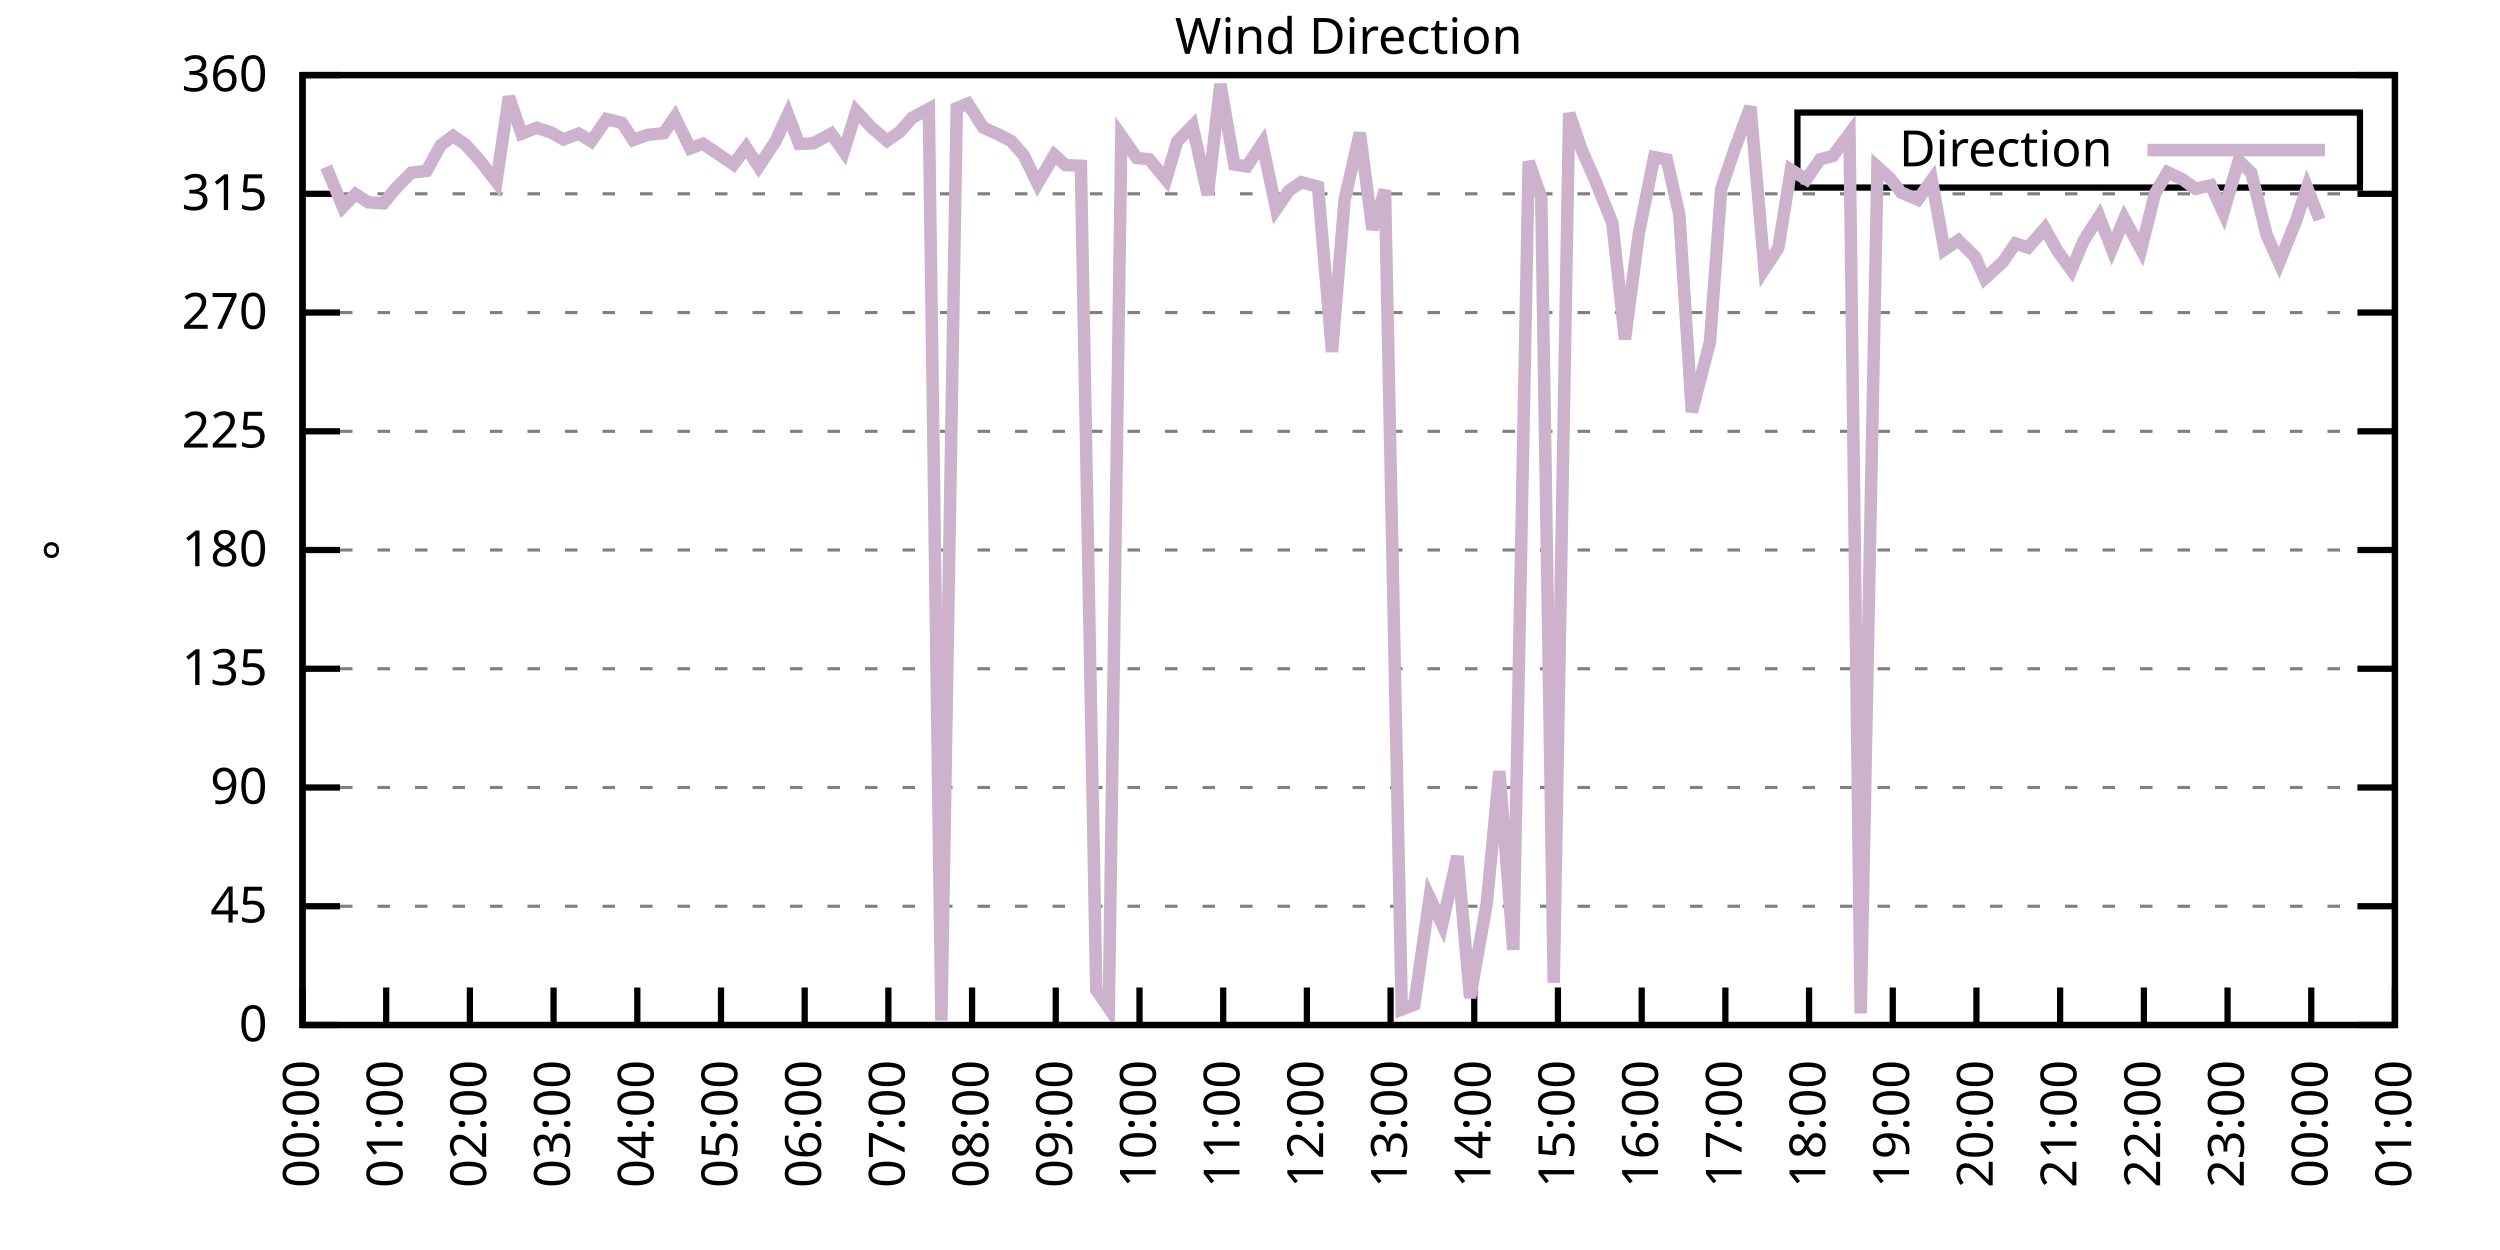
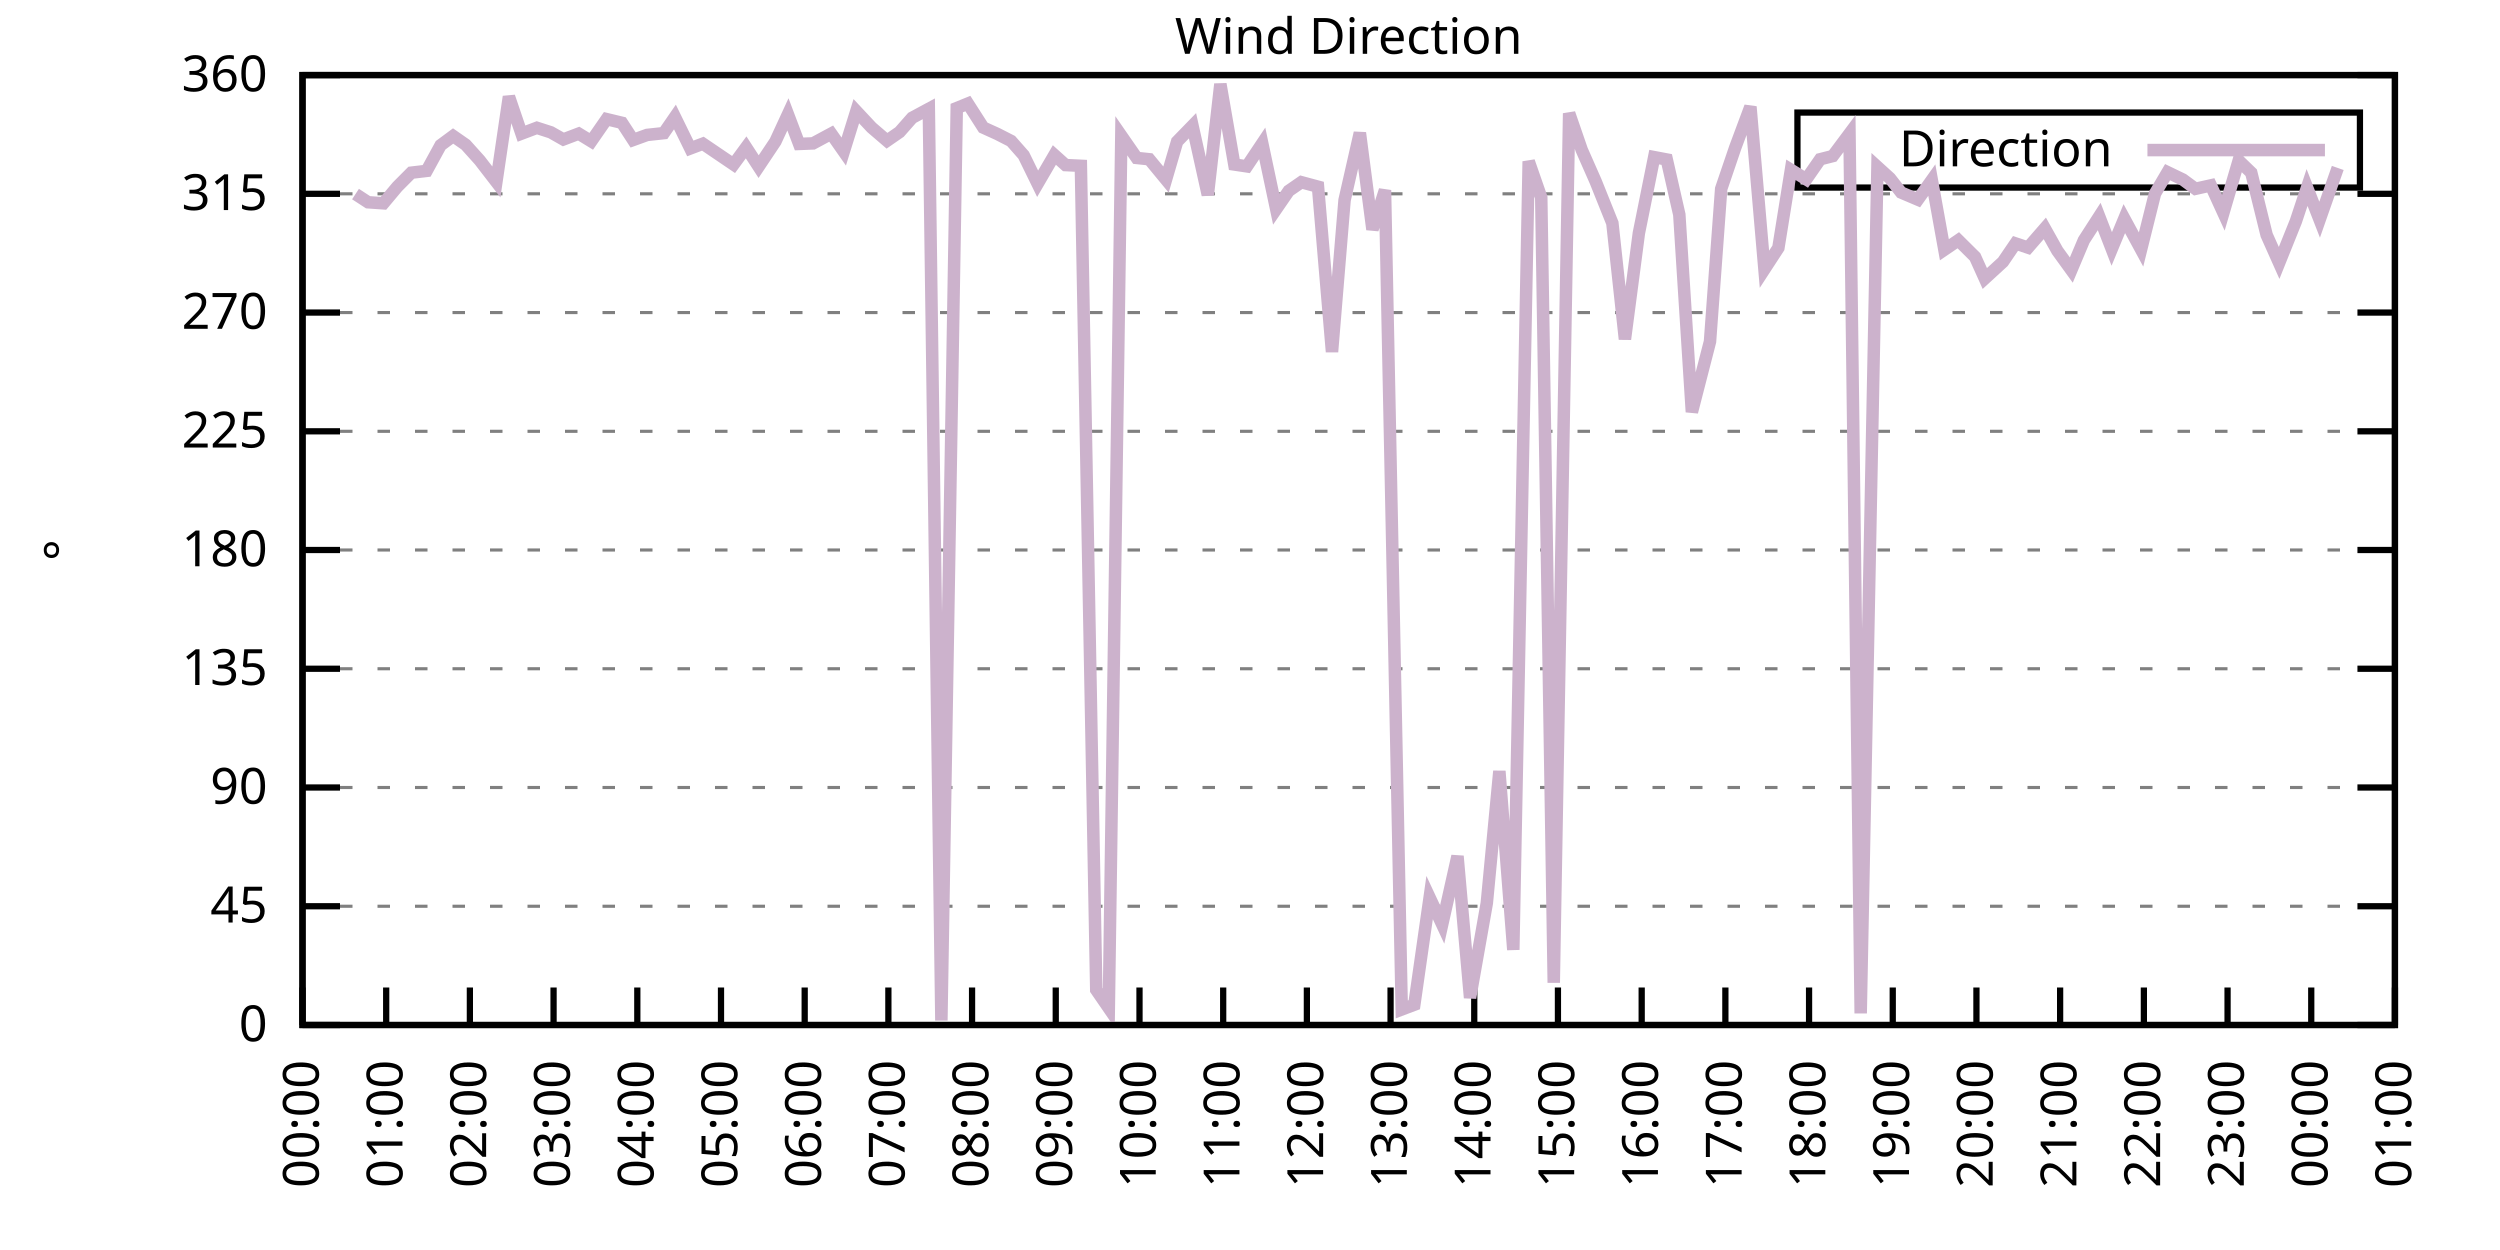
<svg xmlns="http://www.w3.org/2000/svg" xmlns:xlink="http://www.w3.org/1999/xlink" width="400" height="200" viewBox="0 0 400 200">
  <g id="gnuplot_canvas">
    <rect x="0" y="0" width="400" height="200" fill="none" />
    <defs>
      <circle id="gpDot" r="0.5" stroke-width="0.5" stroke="currentColor" />
      <path id="gpPt0" stroke-width="0.333" stroke="currentColor" d="M-1,0 h2 M0,-1 v2" />
      <path id="gpPt1" stroke-width="0.333" stroke="currentColor" d="M-1,-1 L1,1 M1,-1 L-1,1" />
      <path id="gpPt2" stroke-width="0.333" stroke="currentColor" d="M-1,0 L1,0 M0,-1 L0,1 M-1,-1 L1,1 M-1,1 L1,-1" />
      <rect id="gpPt3" stroke-width="0.333" stroke="currentColor" x="-1" y="-1" width="2" height="2" />
      <rect id="gpPt4" stroke-width="0.333" stroke="currentColor" fill="currentColor" x="-1" y="-1" width="2" height="2" />
      <circle id="gpPt5" stroke-width="0.333" stroke="currentColor" cx="0" cy="0" r="1" />
      <use xlink:href="#gpPt5" id="gpPt6" fill="currentColor" stroke="none" />
      <path id="gpPt7" stroke-width="0.333" stroke="currentColor" d="M0,-1.33 L-1.33,0.67 L1.33,0.67 z" />
      <use xlink:href="#gpPt7" id="gpPt8" fill="currentColor" stroke="none" />
      <use xlink:href="#gpPt7" id="gpPt9" stroke="currentColor" transform="rotate(180)" />
      <use xlink:href="#gpPt9" id="gpPt10" fill="currentColor" stroke="none" />
      <use xlink:href="#gpPt3" id="gpPt11" stroke="currentColor" transform="rotate(45)" />
      <use xlink:href="#gpPt11" id="gpPt12" fill="currentColor" stroke="none" />
      <path id="gpPt13" stroke-width="0.333" stroke="currentColor" d="M0,1.330 L1.265,0.411 L0.782,-1.067 L-0.782,-1.076 L-1.265,0.411 z" />
      <use xlink:href="#gpPt13" id="gpPt14" fill="currentColor" stroke="none" />
      <filter id="textbox" filterUnits="objectBoundingBox" x="0" y="0" height="1" width="1">
        <feFlood flood-color="white" flood-opacity="1" result="bgnd" />
        <feComposite in="SourceGraphic" in2="bgnd" operator="atop" />
      </filter>
      <filter id="greybox" filterUnits="objectBoundingBox" x="0" y="0" height="1" width="1">
        <feFlood flood-color="lightgrey" flood-opacity="1" result="grey" />
        <feComposite in="SourceGraphic" in2="grey" operator="atop" />
      </filter>
    </defs>
    <g fill="none" color="white" stroke="currentColor" stroke-width="1.00" stroke-linecap="butt" stroke-linejoin="miter">
</g>
    <g fill="none" color="black" stroke="currentColor" stroke-width="1.00" stroke-linecap="butt" stroke-linejoin="miter">
      <g stroke="none" shape-rendering="crispEdges">
        <polygon fill="rgb(255, 255, 255)" points="48.40,164.00 383.18,164.00 383.18,12.02 48.40,12.02 " />
      </g>
    </g>
    <g fill="none" color="black" stroke="currentColor" stroke-width="1.00" stroke-linecap="butt" stroke-linejoin="miter">
</g>
    <g fill="none" color="black" stroke="black" stroke-width="0.50" stroke-linecap="butt" stroke-linejoin="miter">
</g>
    <g fill="none" color="gray" stroke="currentColor" stroke-width="0.50" stroke-linecap="butt" stroke-linejoin="miter">
      <path stroke="gray" stroke-dasharray="2,4" class="gridline" d="M48.40,164.00 L383.19,164.00  " />
    </g>
    <g fill="none" color="gray" stroke="gray" stroke-width="1.00" stroke-linecap="butt" stroke-linejoin="miter">
</g>
    <g fill="none" color="black" stroke="currentColor" stroke-width="1.00" stroke-linecap="butt" stroke-linejoin="miter">
      <path stroke="black" d="M48.40,164.00 L54.40,164.00 M383.19,164.00 L377.19,164.00  " />
      <g transform="translate(42.80,166.60)" stroke="none" fill="black" font-family="Sans" font-size="8.00" text-anchor="end">
        <text>
          <tspan font-family="Sans"> 0</tspan>
        </text>
      </g>
    </g>
    <g fill="none" color="black" stroke="currentColor" stroke-width="1.00" stroke-linecap="butt" stroke-linejoin="miter">
</g>
    <g fill="none" color="black" stroke="black" stroke-width="0.50" stroke-linecap="butt" stroke-linejoin="miter">
</g>
    <g fill="none" color="gray" stroke="currentColor" stroke-width="0.50" stroke-linecap="butt" stroke-linejoin="miter">
      <path stroke="gray" stroke-dasharray="2,4" class="gridline" d="M48.40,145.00 L383.19,145.00  " />
    </g>
    <g fill="none" color="gray" stroke="gray" stroke-width="1.00" stroke-linecap="butt" stroke-linejoin="miter">
</g>
    <g fill="none" color="black" stroke="currentColor" stroke-width="1.00" stroke-linecap="butt" stroke-linejoin="miter">
      <path stroke="black" d="M48.40,145.00 L54.40,145.00 M383.19,145.00 L377.19,145.00  " />
      <g transform="translate(42.80,147.60)" stroke="none" fill="black" font-family="Sans" font-size="8.00" text-anchor="end">
        <text>
          <tspan font-family="Sans"> 45</tspan>
        </text>
      </g>
    </g>
    <g fill="none" color="black" stroke="currentColor" stroke-width="1.00" stroke-linecap="butt" stroke-linejoin="miter">
</g>
    <g fill="none" color="black" stroke="black" stroke-width="0.50" stroke-linecap="butt" stroke-linejoin="miter">
</g>
    <g fill="none" color="gray" stroke="currentColor" stroke-width="0.50" stroke-linecap="butt" stroke-linejoin="miter">
      <path stroke="gray" stroke-dasharray="2,4" class="gridline" d="M48.40,126.00 L383.19,126.00  " />
    </g>
    <g fill="none" color="gray" stroke="gray" stroke-width="1.00" stroke-linecap="butt" stroke-linejoin="miter">
</g>
    <g fill="none" color="black" stroke="currentColor" stroke-width="1.00" stroke-linecap="butt" stroke-linejoin="miter">
      <path stroke="black" d="M48.40,126.00 L54.40,126.00 M383.19,126.00 L377.19,126.00  " />
      <g transform="translate(42.80,128.60)" stroke="none" fill="black" font-family="Sans" font-size="8.00" text-anchor="end">
        <text>
          <tspan font-family="Sans"> 90</tspan>
        </text>
      </g>
    </g>
    <g fill="none" color="black" stroke="currentColor" stroke-width="1.00" stroke-linecap="butt" stroke-linejoin="miter">
</g>
    <g fill="none" color="black" stroke="black" stroke-width="0.50" stroke-linecap="butt" stroke-linejoin="miter">
</g>
    <g fill="none" color="gray" stroke="currentColor" stroke-width="0.50" stroke-linecap="butt" stroke-linejoin="miter">
      <path stroke="gray" stroke-dasharray="2,4" class="gridline" d="M48.40,107.00 L383.19,107.00  " />
    </g>
    <g fill="none" color="gray" stroke="gray" stroke-width="1.00" stroke-linecap="butt" stroke-linejoin="miter">
</g>
    <g fill="none" color="black" stroke="currentColor" stroke-width="1.00" stroke-linecap="butt" stroke-linejoin="miter">
      <path stroke="black" d="M48.40,107.00 L54.40,107.00 M383.19,107.00 L377.19,107.00  " />
      <g transform="translate(42.80,109.60)" stroke="none" fill="black" font-family="Sans" font-size="8.00" text-anchor="end">
        <text>
          <tspan font-family="Sans"> 135</tspan>
        </text>
      </g>
    </g>
    <g fill="none" color="black" stroke="currentColor" stroke-width="1.00" stroke-linecap="butt" stroke-linejoin="miter">
</g>
    <g fill="none" color="black" stroke="black" stroke-width="0.50" stroke-linecap="butt" stroke-linejoin="miter">
</g>
    <g fill="none" color="gray" stroke="currentColor" stroke-width="0.50" stroke-linecap="butt" stroke-linejoin="miter">
      <path stroke="gray" stroke-dasharray="2,4" class="gridline" d="M48.40,88.00 L383.19,88.00  " />
    </g>
    <g fill="none" color="gray" stroke="gray" stroke-width="1.00" stroke-linecap="butt" stroke-linejoin="miter">
</g>
    <g fill="none" color="black" stroke="currentColor" stroke-width="1.00" stroke-linecap="butt" stroke-linejoin="miter">
      <path stroke="black" d="M48.40,88.00 L54.40,88.00 M383.19,88.00 L377.19,88.00  " />
      <g transform="translate(42.80,90.60)" stroke="none" fill="black" font-family="Sans" font-size="8.00" text-anchor="end">
        <text>
          <tspan font-family="Sans"> 180</tspan>
        </text>
      </g>
    </g>
    <g fill="none" color="black" stroke="currentColor" stroke-width="1.00" stroke-linecap="butt" stroke-linejoin="miter">
</g>
    <g fill="none" color="black" stroke="black" stroke-width="0.50" stroke-linecap="butt" stroke-linejoin="miter">
</g>
    <g fill="none" color="gray" stroke="currentColor" stroke-width="0.50" stroke-linecap="butt" stroke-linejoin="miter">
      <path stroke="gray" stroke-dasharray="2,4" class="gridline" d="M48.40,69.01 L383.19,69.01  " />
    </g>
    <g fill="none" color="gray" stroke="gray" stroke-width="1.00" stroke-linecap="butt" stroke-linejoin="miter">
</g>
    <g fill="none" color="black" stroke="currentColor" stroke-width="1.00" stroke-linecap="butt" stroke-linejoin="miter">
      <path stroke="black" d="M48.40,69.01 L54.40,69.01 M383.19,69.01 L377.19,69.01  " />
      <g transform="translate(42.80,71.61)" stroke="none" fill="black" font-family="Sans" font-size="8.00" text-anchor="end">
        <text>
          <tspan font-family="Sans"> 225</tspan>
        </text>
      </g>
    </g>
    <g fill="none" color="black" stroke="currentColor" stroke-width="1.00" stroke-linecap="butt" stroke-linejoin="miter">
</g>
    <g fill="none" color="black" stroke="black" stroke-width="0.50" stroke-linecap="butt" stroke-linejoin="miter">
</g>
    <g fill="none" color="gray" stroke="currentColor" stroke-width="0.50" stroke-linecap="butt" stroke-linejoin="miter">
      <path stroke="gray" stroke-dasharray="2,4" class="gridline" d="M48.40,50.01 L383.19,50.01  " />
    </g>
    <g fill="none" color="gray" stroke="gray" stroke-width="1.00" stroke-linecap="butt" stroke-linejoin="miter">
</g>
    <g fill="none" color="black" stroke="currentColor" stroke-width="1.00" stroke-linecap="butt" stroke-linejoin="miter">
      <path stroke="black" d="M48.40,50.01 L54.40,50.01 M383.19,50.01 L377.19,50.01  " />
      <g transform="translate(42.80,52.61)" stroke="none" fill="black" font-family="Sans" font-size="8.00" text-anchor="end">
        <text>
          <tspan font-family="Sans"> 270</tspan>
        </text>
      </g>
    </g>
    <g fill="none" color="black" stroke="currentColor" stroke-width="1.00" stroke-linecap="butt" stroke-linejoin="miter">
</g>
    <g fill="none" color="black" stroke="black" stroke-width="0.50" stroke-linecap="butt" stroke-linejoin="miter">
</g>
    <g fill="none" color="gray" stroke="currentColor" stroke-width="0.50" stroke-linecap="butt" stroke-linejoin="miter">
      <path stroke="gray" stroke-dasharray="2,4" class="gridline" d="M48.40,31.01 L383.19,31.01  " />
    </g>
    <g fill="none" color="gray" stroke="gray" stroke-width="1.00" stroke-linecap="butt" stroke-linejoin="miter">
</g>
    <g fill="none" color="black" stroke="currentColor" stroke-width="1.00" stroke-linecap="butt" stroke-linejoin="miter">
      <path stroke="black" d="M48.40,31.01 L54.40,31.01 M383.19,31.01 L377.19,31.01  " />
      <g transform="translate(42.80,33.61)" stroke="none" fill="black" font-family="Sans" font-size="8.00" text-anchor="end">
        <text>
          <tspan font-family="Sans"> 315</tspan>
        </text>
      </g>
    </g>
    <g fill="none" color="black" stroke="currentColor" stroke-width="1.00" stroke-linecap="butt" stroke-linejoin="miter">
</g>
    <g fill="none" color="black" stroke="black" stroke-width="0.50" stroke-linecap="butt" stroke-linejoin="miter">
</g>
    <g fill="none" color="gray" stroke="currentColor" stroke-width="0.50" stroke-linecap="butt" stroke-linejoin="miter">
      <path stroke="gray" stroke-dasharray="2,4" class="gridline" d="M48.40,12.01 L383.19,12.01  " />
    </g>
    <g fill="none" color="gray" stroke="gray" stroke-width="1.00" stroke-linecap="butt" stroke-linejoin="miter">
</g>
    <g fill="none" color="black" stroke="currentColor" stroke-width="1.00" stroke-linecap="butt" stroke-linejoin="miter">
      <path stroke="black" d="M48.40,12.01 L54.40,12.01 M383.19,12.01 L377.19,12.01  " />
      <g transform="translate(42.80,14.61)" stroke="none" fill="black" font-family="Sans" font-size="8.00" text-anchor="end">
        <text>
          <tspan font-family="Sans"> 360</tspan>
        </text>
      </g>
    </g>
    <g fill="none" color="black" stroke="currentColor" stroke-width="1.00" stroke-linecap="butt" stroke-linejoin="miter">
      <path stroke="black" d="M48.40,164.00 L48.40,158.00  " />
      <g transform="translate(51.00,169.60) rotate(270.00)" stroke="none" fill="black" font-family="Sans" font-size="8.00" text-anchor="end">
        <text>
          <tspan font-family="Sans">00:00</tspan>
        </text>
      </g>
    </g>
    <g fill="none" color="black" stroke="currentColor" stroke-width="1.00" stroke-linecap="butt" stroke-linejoin="miter">
      <path stroke="black" d="M61.79,164.00 L61.79,158.00  " />
      <g transform="translate(64.39,169.60) rotate(270.00)" stroke="none" fill="black" font-family="Sans" font-size="8.00" text-anchor="end">
        <text>
          <tspan font-family="Sans">01:00</tspan>
        </text>
      </g>
    </g>
    <g fill="none" color="black" stroke="currentColor" stroke-width="1.00" stroke-linecap="butt" stroke-linejoin="miter">
      <path stroke="black" d="M75.18,164.00 L75.18,158.00  " />
      <g transform="translate(77.78,169.60) rotate(270.00)" stroke="none" fill="black" font-family="Sans" font-size="8.00" text-anchor="end">
        <text>
          <tspan font-family="Sans">02:00</tspan>
        </text>
      </g>
    </g>
    <g fill="none" color="black" stroke="currentColor" stroke-width="1.00" stroke-linecap="butt" stroke-linejoin="miter">
      <path stroke="black" d="M88.57,164.00 L88.57,158.00  " />
      <g transform="translate(91.17,169.60) rotate(270.00)" stroke="none" fill="black" font-family="Sans" font-size="8.00" text-anchor="end">
        <text>
          <tspan font-family="Sans">03:00</tspan>
        </text>
      </g>
    </g>
    <g fill="none" color="black" stroke="currentColor" stroke-width="1.00" stroke-linecap="butt" stroke-linejoin="miter">
      <path stroke="black" d="M101.97,164.00 L101.97,158.00  " />
      <g transform="translate(104.57,169.60) rotate(270.00)" stroke="none" fill="black" font-family="Sans" font-size="8.00" text-anchor="end">
        <text>
          <tspan font-family="Sans">04:00</tspan>
        </text>
      </g>
    </g>
    <g fill="none" color="black" stroke="currentColor" stroke-width="1.00" stroke-linecap="butt" stroke-linejoin="miter">
      <path stroke="black" d="M115.36,164.00 L115.36,158.00  " />
      <g transform="translate(117.96,169.60) rotate(270.00)" stroke="none" fill="black" font-family="Sans" font-size="8.00" text-anchor="end">
        <text>
          <tspan font-family="Sans">05:00</tspan>
        </text>
      </g>
    </g>
    <g fill="none" color="black" stroke="currentColor" stroke-width="1.00" stroke-linecap="butt" stroke-linejoin="miter">
      <path stroke="black" d="M128.75,164.00 L128.75,158.00  " />
      <g transform="translate(131.35,169.60) rotate(270.00)" stroke="none" fill="black" font-family="Sans" font-size="8.00" text-anchor="end">
        <text>
          <tspan font-family="Sans">06:00</tspan>
        </text>
      </g>
    </g>
    <g fill="none" color="black" stroke="currentColor" stroke-width="1.00" stroke-linecap="butt" stroke-linejoin="miter">
      <path stroke="black" d="M142.14,164.00 L142.14,158.00  " />
      <g transform="translate(144.74,169.60) rotate(270.00)" stroke="none" fill="black" font-family="Sans" font-size="8.00" text-anchor="end">
        <text>
          <tspan font-family="Sans">07:00</tspan>
        </text>
      </g>
    </g>
    <g fill="none" color="black" stroke="currentColor" stroke-width="1.00" stroke-linecap="butt" stroke-linejoin="miter">
      <path stroke="black" d="M155.53,164.00 L155.53,158.00  " />
      <g transform="translate(158.13,169.60) rotate(270.00)" stroke="none" fill="black" font-family="Sans" font-size="8.00" text-anchor="end">
        <text>
          <tspan font-family="Sans">08:00</tspan>
        </text>
      </g>
    </g>
    <g fill="none" color="black" stroke="currentColor" stroke-width="1.00" stroke-linecap="butt" stroke-linejoin="miter">
      <path stroke="black" d="M168.92,164.00 L168.92,158.00  " />
      <g transform="translate(171.52,169.60) rotate(270.00)" stroke="none" fill="black" font-family="Sans" font-size="8.00" text-anchor="end">
        <text>
          <tspan font-family="Sans">09:00</tspan>
        </text>
      </g>
    </g>
    <g fill="none" color="black" stroke="currentColor" stroke-width="1.00" stroke-linecap="butt" stroke-linejoin="miter">
      <path stroke="black" d="M182.32,164.00 L182.32,158.00  " />
      <g transform="translate(184.92,169.60) rotate(270.00)" stroke="none" fill="black" font-family="Sans" font-size="8.00" text-anchor="end">
        <text>
          <tspan font-family="Sans">10:00</tspan>
        </text>
      </g>
    </g>
    <g fill="none" color="black" stroke="currentColor" stroke-width="1.00" stroke-linecap="butt" stroke-linejoin="miter">
      <path stroke="black" d="M195.71,164.00 L195.71,158.00  " />
      <g transform="translate(198.31,169.60) rotate(270.00)" stroke="none" fill="black" font-family="Sans" font-size="8.00" text-anchor="end">
        <text>
          <tspan font-family="Sans">11:00</tspan>
        </text>
      </g>
    </g>
    <g fill="none" color="black" stroke="currentColor" stroke-width="1.00" stroke-linecap="butt" stroke-linejoin="miter">
      <path stroke="black" d="M209.10,164.00 L209.10,158.00  " />
      <g transform="translate(211.70,169.60) rotate(270.00)" stroke="none" fill="black" font-family="Sans" font-size="8.00" text-anchor="end">
        <text>
          <tspan font-family="Sans">12:00</tspan>
        </text>
      </g>
    </g>
    <g fill="none" color="black" stroke="currentColor" stroke-width="1.00" stroke-linecap="butt" stroke-linejoin="miter">
      <path stroke="black" d="M222.49,164.00 L222.49,158.00  " />
      <g transform="translate(225.09,169.60) rotate(270.00)" stroke="none" fill="black" font-family="Sans" font-size="8.00" text-anchor="end">
        <text>
          <tspan font-family="Sans">13:00</tspan>
        </text>
      </g>
    </g>
    <g fill="none" color="black" stroke="currentColor" stroke-width="1.00" stroke-linecap="butt" stroke-linejoin="miter">
      <path stroke="black" d="M235.88,164.00 L235.88,158.00  " />
      <g transform="translate(238.48,169.60) rotate(270.00)" stroke="none" fill="black" font-family="Sans" font-size="8.00" text-anchor="end">
        <text>
          <tspan font-family="Sans">14:00</tspan>
        </text>
      </g>
    </g>
    <g fill="none" color="black" stroke="currentColor" stroke-width="1.00" stroke-linecap="butt" stroke-linejoin="miter">
      <path stroke="black" d="M249.27,164.00 L249.27,158.00  " />
      <g transform="translate(251.87,169.60) rotate(270.00)" stroke="none" fill="black" font-family="Sans" font-size="8.00" text-anchor="end">
        <text>
          <tspan font-family="Sans">15:00</tspan>
        </text>
      </g>
    </g>
    <g fill="none" color="black" stroke="currentColor" stroke-width="1.00" stroke-linecap="butt" stroke-linejoin="miter">
      <path stroke="black" d="M262.67,164.00 L262.67,158.00  " />
      <g transform="translate(265.27,169.60) rotate(270.00)" stroke="none" fill="black" font-family="Sans" font-size="8.00" text-anchor="end">
        <text>
          <tspan font-family="Sans">16:00</tspan>
        </text>
      </g>
    </g>
    <g fill="none" color="black" stroke="currentColor" stroke-width="1.00" stroke-linecap="butt" stroke-linejoin="miter">
      <path stroke="black" d="M276.06,164.00 L276.06,158.00  " />
      <g transform="translate(278.66,169.60) rotate(270.00)" stroke="none" fill="black" font-family="Sans" font-size="8.00" text-anchor="end">
        <text>
          <tspan font-family="Sans">17:00</tspan>
        </text>
      </g>
    </g>
    <g fill="none" color="black" stroke="currentColor" stroke-width="1.00" stroke-linecap="butt" stroke-linejoin="miter">
      <path stroke="black" d="M289.45,164.00 L289.45,158.00  " />
      <g transform="translate(292.05,169.60) rotate(270.00)" stroke="none" fill="black" font-family="Sans" font-size="8.00" text-anchor="end">
        <text>
          <tspan font-family="Sans">18:00</tspan>
        </text>
      </g>
    </g>
    <g fill="none" color="black" stroke="currentColor" stroke-width="1.00" stroke-linecap="butt" stroke-linejoin="miter">
      <path stroke="black" d="M302.84,164.00 L302.84,158.00  " />
      <g transform="translate(305.44,169.60) rotate(270.00)" stroke="none" fill="black" font-family="Sans" font-size="8.00" text-anchor="end">
        <text>
          <tspan font-family="Sans">19:00</tspan>
        </text>
      </g>
    </g>
    <g fill="none" color="black" stroke="currentColor" stroke-width="1.00" stroke-linecap="butt" stroke-linejoin="miter">
      <path stroke="black" d="M316.23,164.00 L316.23,158.00  " />
      <g transform="translate(318.83,169.60) rotate(270.00)" stroke="none" fill="black" font-family="Sans" font-size="8.00" text-anchor="end">
        <text>
          <tspan font-family="Sans">20:00</tspan>
        </text>
      </g>
    </g>
    <g fill="none" color="black" stroke="currentColor" stroke-width="1.00" stroke-linecap="butt" stroke-linejoin="miter">
      <path stroke="black" d="M329.62,164.00 L329.62,158.00  " />
      <g transform="translate(332.22,169.60) rotate(270.00)" stroke="none" fill="black" font-family="Sans" font-size="8.00" text-anchor="end">
        <text>
          <tspan font-family="Sans">21:00</tspan>
        </text>
      </g>
    </g>
    <g fill="none" color="black" stroke="currentColor" stroke-width="1.00" stroke-linecap="butt" stroke-linejoin="miter">
      <path stroke="black" d="M343.02,164.00 L343.02,158.00  " />
      <g transform="translate(345.62,169.60) rotate(270.00)" stroke="none" fill="black" font-family="Sans" font-size="8.00" text-anchor="end">
        <text>
          <tspan font-family="Sans">22:00</tspan>
        </text>
      </g>
    </g>
    <g fill="none" color="black" stroke="currentColor" stroke-width="1.00" stroke-linecap="butt" stroke-linejoin="miter">
      <path stroke="black" d="M356.41,164.00 L356.41,158.00  " />
      <g transform="translate(359.01,169.60) rotate(270.00)" stroke="none" fill="black" font-family="Sans" font-size="8.00" text-anchor="end">
        <text>
          <tspan font-family="Sans">23:00</tspan>
        </text>
      </g>
    </g>
    <g fill="none" color="black" stroke="currentColor" stroke-width="1.00" stroke-linecap="butt" stroke-linejoin="miter">
      <path stroke="black" d="M369.80,164.00 L369.80,158.00  " />
      <g transform="translate(372.40,169.60) rotate(270.00)" stroke="none" fill="black" font-family="Sans" font-size="8.00" text-anchor="end">
        <text>
          <tspan font-family="Sans">00:00</tspan>
        </text>
      </g>
    </g>
    <g fill="none" color="black" stroke="currentColor" stroke-width="1.00" stroke-linecap="butt" stroke-linejoin="miter">
      <path stroke="black" d="M383.19,164.00 L383.19,158.00  " />
      <g transform="translate(385.79,169.60) rotate(270.00)" stroke="none" fill="black" font-family="Sans" font-size="8.00" text-anchor="end">
        <text>
          <tspan font-family="Sans">01:00</tspan>
        </text>
      </g>
    </g>
    <g fill="none" color="black" stroke="currentColor" stroke-width="1.00" stroke-linecap="butt" stroke-linejoin="miter">
</g>
    <g fill="none" color="black" stroke="currentColor" stroke-width="1.00" stroke-linecap="butt" stroke-linejoin="miter">
      <path stroke="black" d="M48.40,12.01 L48.40,164.00 L383.19,164.00 L383.19,12.01 L48.40,12.01 Z  " />
    </g>
    <g fill="none" color="black" stroke="currentColor" stroke-width="1.00" stroke-linecap="butt" stroke-linejoin="miter">
</g>
    <g fill="none" color="black" stroke="currentColor" stroke-width="1.00" stroke-linecap="butt" stroke-linejoin="miter">
      <path stroke="black" d="M287.59,30.01 L287.59,18.01 L377.59,18.01 L377.59,30.01 L287.59,30.01 Z  " />
    </g>
    <g id="Wind_direction_plot_1">
      <g fill="none" color="white" stroke="black" stroke-width="2.00" stroke-linecap="butt" stroke-linejoin="miter">
</g>
      <g fill="none" color="black" stroke="currentColor" stroke-width="2.00" stroke-linecap="butt" stroke-linejoin="miter">
        <g transform="translate(337.99,26.61)" stroke="none" fill="black" font-family="Sans" font-size="8.00" text-anchor="end">
          <text>
            <tspan font-family="Sans">Direction</tspan>
          </text>
        </g>
      </g>
      <g fill="none" color="black" stroke="currentColor" stroke-width="2.00" stroke-linecap="butt" stroke-linejoin="miter">
-         <path stroke="rgb(204, 178, 204)" d="M343.59,24.01 L371.99,24.01 M52.19,26.70 L54.87,33.12 L56.88,31.05 L58.89,32.36 L61.35,32.53 L63.58,29.87   L65.81,27.63 L68.26,27.34 L70.50,23.24 L72.50,21.76 L74.51,23.16 L76.75,25.65 L79.42,29.11 L81.43,15.47   L83.44,21.38 L85.90,20.45 L88.13,21.17 L90.14,22.31 L92.59,21.38 L94.60,22.61 L97.06,19.06 L99.51,19.65   L101.30,22.40 L103.53,21.59 L106.21,21.30 L107.99,18.72 L110.45,23.75 L112.46,22.99 L117.37,26.32 L119.38,23.58   L121.38,26.66 L124.06,22.65 L126.07,18.30 L127.86,23.03 L130.09,22.94 L132.99,21.38 L135.00,24.25 L137.01,17.79   L139.46,20.41 L141.92,22.52 L143.93,21.13 L145.94,18.85 L148.61,17.41 L150.62,163.28 L153.08,17.29 L154.86,16.57   L157.32,20.41 L159.55,21.42 L161.78,22.56 L163.79,24.84 L166.02,29.40 L168.70,24.80 L170.49,26.41 L172.94,26.53   L175.40,158.38 L177.41,161.30 L179.41,21.72 L181.87,25.27 L183.88,25.48 L186.56,28.73 L188.34,22.65 L190.80,20.12   L193.25,31.18 L195.26,13.45 L197.49,26.32 L199.50,26.62 L201.96,22.94 L204.19,33.46 L206.20,30.54 L208.21,29.15   L210.88,29.87 L213.12,56.30 L215.13,32.02 L217.58,21.26 L219.59,36.71 L221.60,30.42 L224.28,161.51 L226.29,160.75   L228.74,143.61 L230.75,147.91 L233.20,136.98 L235.21,159.65 L237.89,144.49 L239.90,123.38 L242.13,151.97 L244.59,25.82   L246.60,31.60 L248.60,157.24 L251.06,18.13 L253.07,23.96 L255.30,29.02 L257.98,35.70 L259.99,54.27 L262.22,37.30   L264.67,25.14 L266.68,25.52 L268.69,34.34 L270.70,65.92 L273.60,54.65 L275.39,30.21 L277.62,23.66 L280.07,17.08   L282.31,43.08 L284.54,39.66 L286.55,27.17 L289.00,28.69 L291.23,25.48 L293.24,24.97 L295.92,21.38 L297.71,162.14   L300.39,26.70 L302.39,28.52 L304.18,30.80 L306.86,31.94 L309.09,28.81 L311.10,39.96 L313.33,38.44 L316.01,41.10   L317.57,44.56 L320.47,41.90 L322.48,38.95 L324.49,39.62 L327.17,36.54 L329.18,40.13 L331.41,43.21 L333.42,38.44   L335.87,34.64 L337.88,39.83 L339.89,34.98 L342.57,39.92 L344.80,30.97 L346.81,27.55 L349.26,28.73 L351.27,30.21   L353.73,29.66 L355.74,34.05 L358.19,25.69 L360.20,27.63 L362.66,37.59 L364.66,42.07 L367.34,35.40 L369.13,30.00   L371.14,35.15  " />
+         <path stroke="rgb(204, 178, 204)" d="M343.59,24.01 L371.99,24.01 M56.88,31.05 L58.89,32.36 L61.35,32.53 L63.58,29.87 L65.81,27.63 L68.26,27.34   L70.50,23.24 L72.50,21.76 L74.51,23.16 L76.75,25.65 L79.42,29.11 L81.43,15.47 L83.44,21.38 L85.90,20.45   L88.13,21.17 L90.14,22.31 L92.59,21.38 L94.60,22.61 L97.06,19.06 L99.51,19.65 L101.30,22.40 L103.53,21.59   L106.21,21.30 L107.99,18.72 L110.45,23.75 L112.46,22.99 L117.37,26.32 L119.38,23.58 L121.38,26.66 L124.06,22.65   L126.07,18.30 L127.86,23.03 L130.09,22.94 L132.99,21.38 L135.00,24.25 L137.01,17.79 L139.46,20.41 L141.92,22.52   L143.93,21.13 L145.94,18.85 L148.61,17.41 L150.62,163.28 L153.08,17.29 L154.86,16.57 L157.32,20.41 L159.55,21.42   L161.78,22.56 L163.79,24.84 L166.02,29.40 L168.70,24.80 L170.49,26.41 L172.94,26.53 L175.40,158.38 L177.41,161.30   L179.41,21.72 L181.87,25.27 L183.88,25.48 L186.56,28.73 L188.34,22.65 L190.80,20.12 L193.25,31.18 L195.26,13.45   L197.49,26.32 L199.50,26.62 L201.96,22.94 L204.19,33.46 L206.20,30.54 L208.21,29.15 L210.88,29.87 L213.12,56.30   L215.13,32.02 L217.58,21.26 L219.59,36.71 L221.60,30.42 L224.28,161.51 L226.29,160.75 L228.74,143.61 L230.75,147.91   L233.20,136.98 L235.21,159.65 L237.89,144.49 L239.90,123.38 L242.13,151.97 L244.59,25.82 L246.60,31.60 L248.60,157.24   L251.06,18.13 L253.07,23.96 L255.30,29.02 L257.98,35.70 L259.99,54.27 L262.22,37.30 L264.67,25.14 L266.68,25.52   L268.69,34.34 L270.70,65.92 L273.60,54.65 L275.39,30.21 L277.62,23.66 L280.07,17.08 L282.31,43.08 L284.54,39.66   L286.55,27.17 L289.00,28.69 L291.23,25.48 L293.24,24.97 L295.92,21.38 L297.71,162.14 L300.39,26.70 L302.39,28.52   L304.18,30.80 L306.86,31.94 L309.09,28.81 L311.10,39.96 L313.33,38.44 L316.01,41.10 L317.57,44.56 L320.47,41.90   L322.48,38.95 L324.49,39.62 L327.17,36.54 L329.18,40.13 L331.41,43.21 L333.42,38.44 L335.87,34.64 L337.88,39.83   L339.89,34.98 L342.57,39.92 L344.80,30.97 L346.81,27.55 L349.26,28.73 L351.27,30.21 L353.73,29.66 L355.74,34.05   L358.19,25.69 L360.20,27.63 L362.66,37.59 L364.66,42.07 L367.34,35.40 L369.13,30.00 L371.14,35.15 L374.04,26.87    " />
      </g>
    </g>
    <g fill="none" color="black" stroke="currentColor" stroke-width="2.00" stroke-linecap="butt" stroke-linejoin="miter">
</g>
    <g fill="none" color="black" stroke="black" stroke-width="1.00" stroke-linecap="butt" stroke-linejoin="miter">
</g>
    <g fill="none" color="black" stroke="currentColor" stroke-width="1.00" stroke-linecap="butt" stroke-linejoin="miter">
      <path stroke="black" d="M48.40,12.01 L48.40,164.00 L383.19,164.00 L383.19,12.01 L48.40,12.01 Z  " />
      <g transform="translate(12.80,88.01) rotate(270.00)" stroke="none" fill="black" font-family="Sans" font-size="8.00" text-anchor="middle">
        <text>
          <tspan font-family="Sans">°</tspan>
        </text>
      </g>
    </g>
    <g fill="none" color="black" stroke="currentColor" stroke-width="1.00" stroke-linecap="butt" stroke-linejoin="miter">
</g>
    <g fill="none" color="black" stroke="currentColor" stroke-width="1.00" stroke-linecap="butt" stroke-linejoin="miter">
      <g transform="translate(215.79,8.61)" stroke="none" fill="black" font-family="Sans" font-size="8.00" text-anchor="middle">
        <text>
          <tspan font-family="Sans">Wind Direction</tspan>
        </text>
      </g>
    </g>
    <g fill="none" color="black" stroke="currentColor" stroke-width="1.00" stroke-linecap="butt" stroke-linejoin="miter">
</g>
  </g>
</svg>
